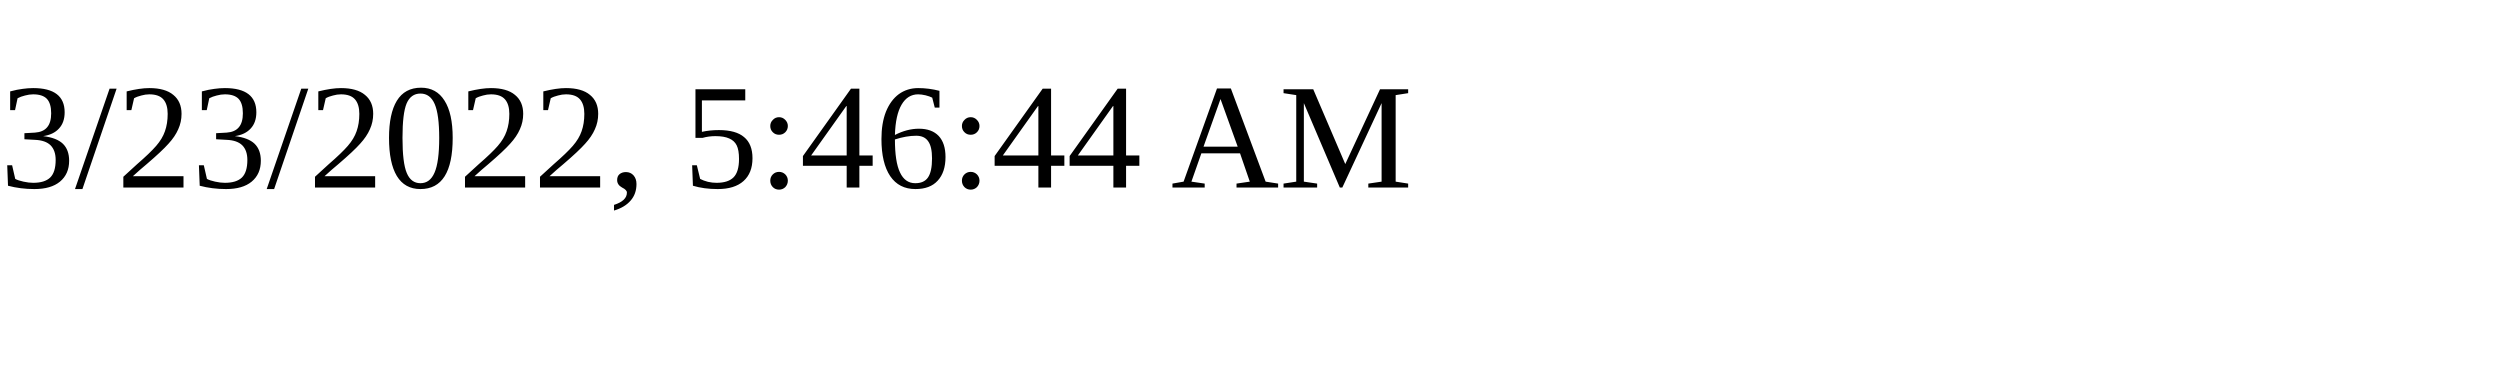
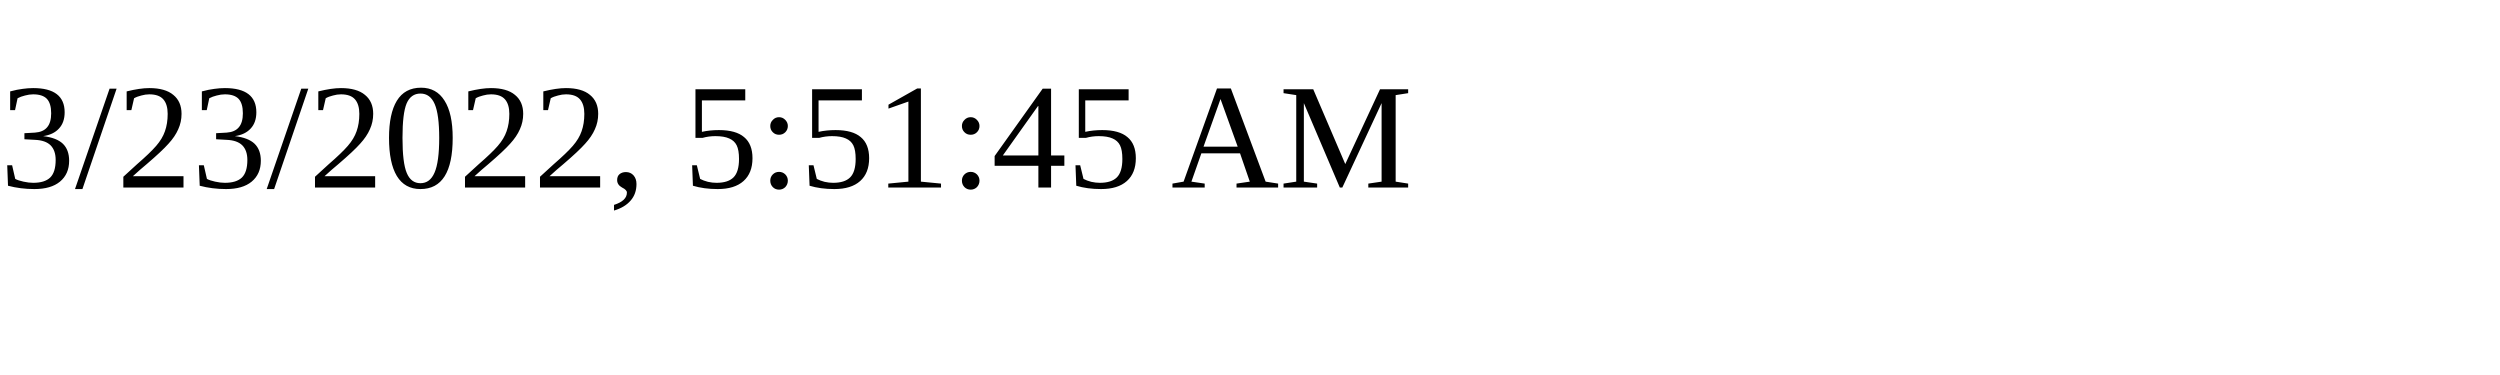
<svg xmlns="http://www.w3.org/2000/svg" height="30" width="200">
-   <text x="0" y="15">3/23/2022, 5:46:44 AM</text>
+   <text x="0" y="15">3/23/2022, 5:51:45 AM</text>
</svg>
